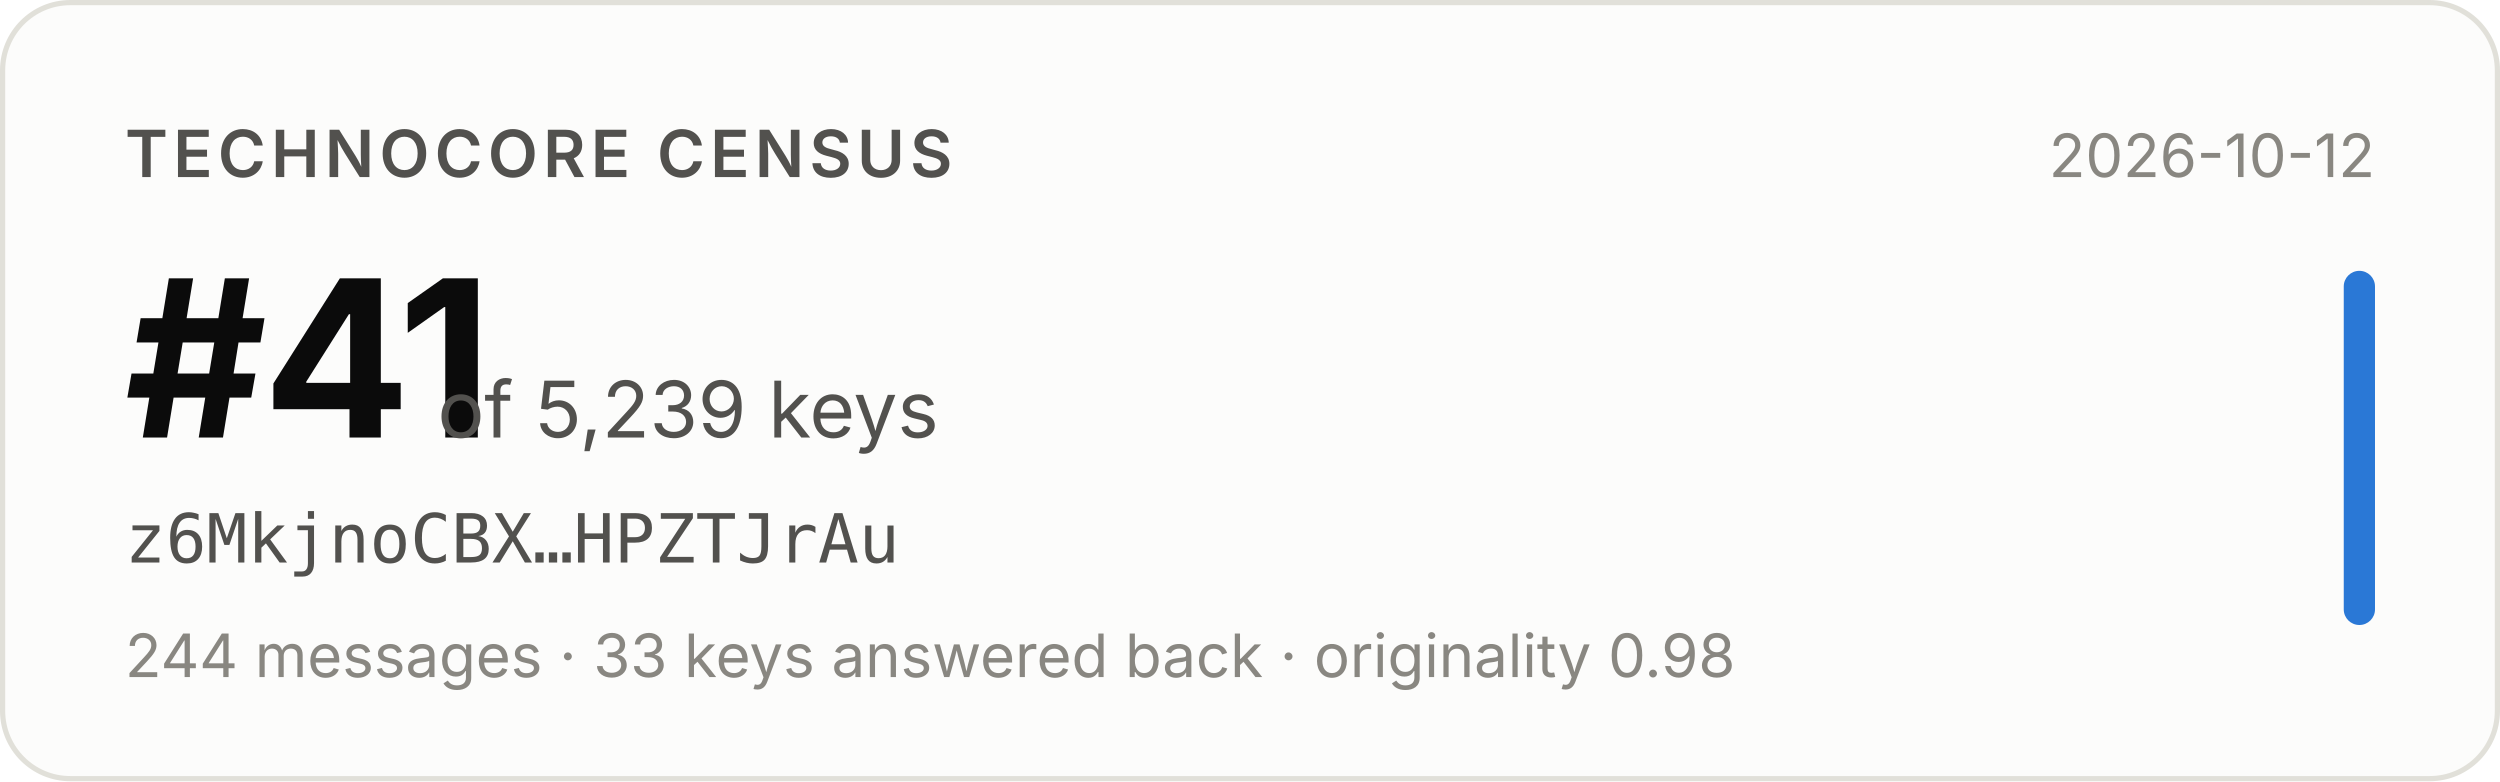
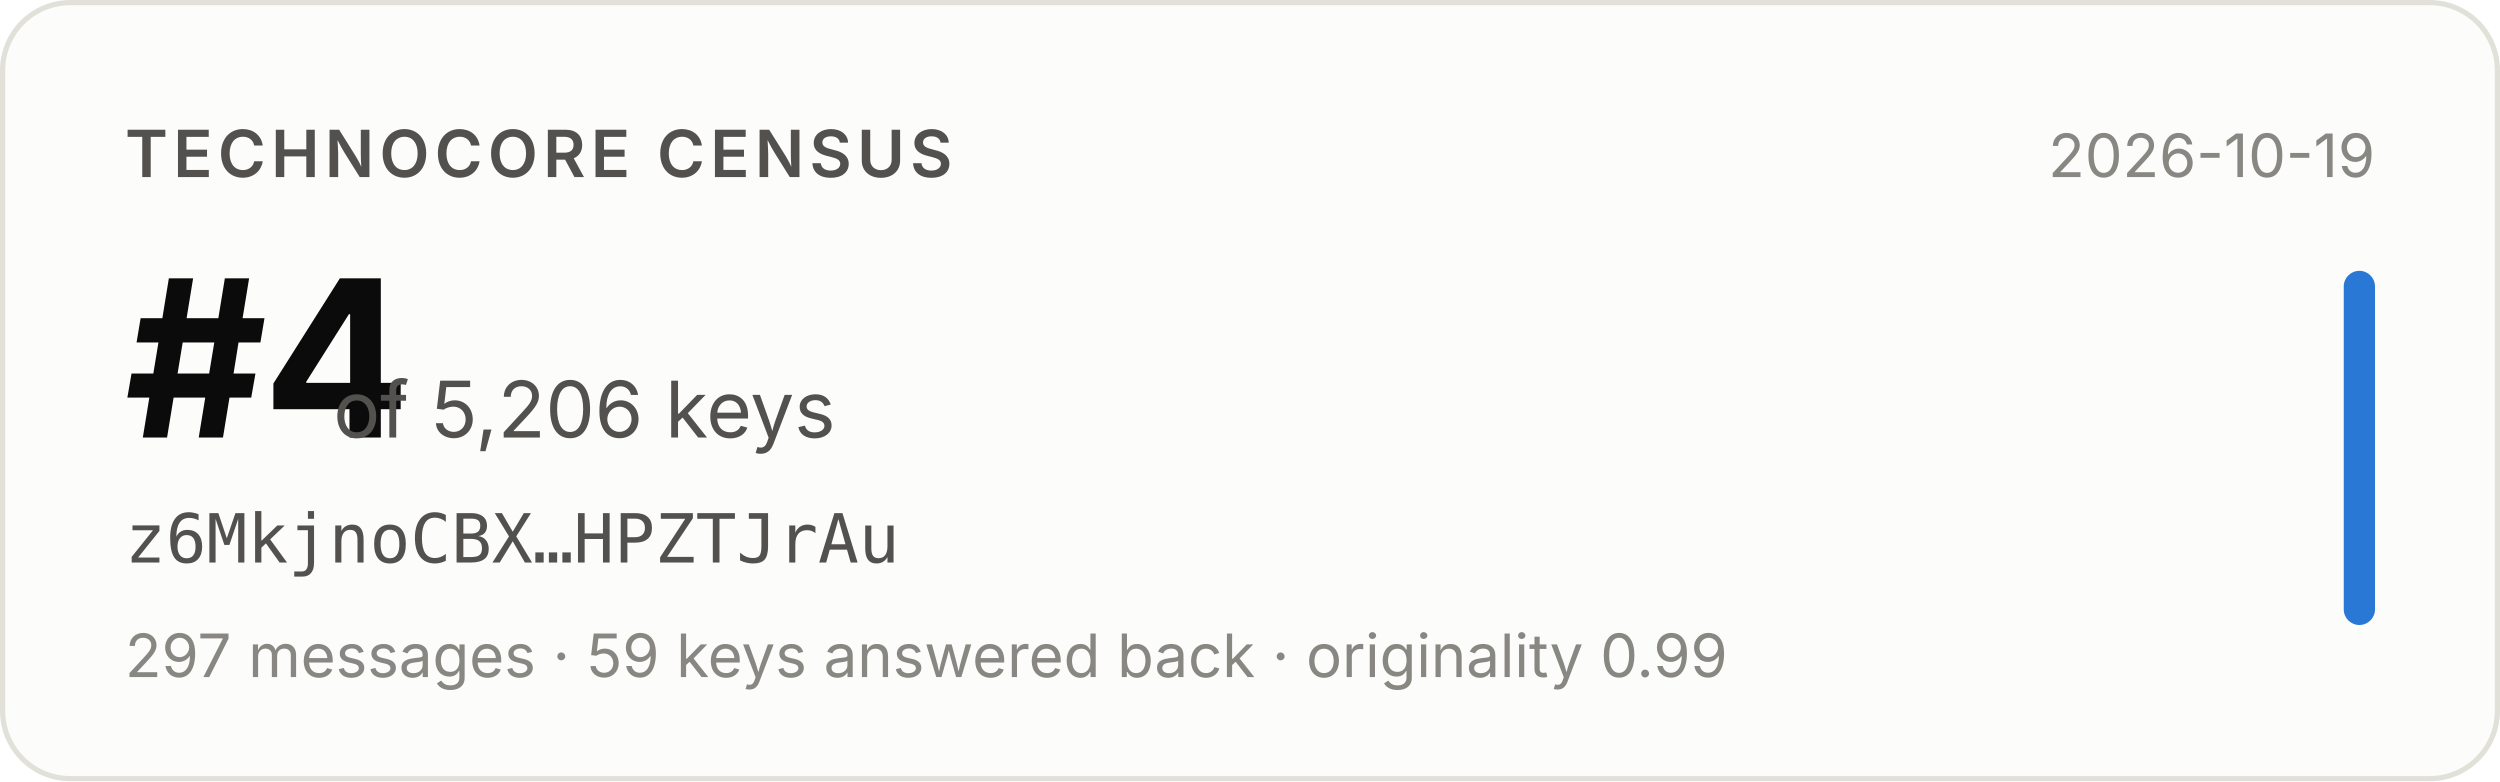
- <svg xmlns="http://www.w3.org/2000/svg" width="480" height="150" viewBox="0 0 480 150" role="img" aria-label="Technocore Census rank #41 of 5,239 keys for z6MkjnoCBX…HPZTJrAu, snapshot 2026-10-12">
+ <svg xmlns="http://www.w3.org/2000/svg" width="480" height="150" viewBox="0 0 480 150" role="img" aria-label="Technocore Census rank #4 of 5,206 keys for z6MkjnoCBX…HPZTJrAu, snapshot 2026-10-19">
  <rect x="0.5" y="0.5" width="479" height="149" rx="13" fill="#fcfcfb" stroke="#e1e0d9" />
  <g font-family="system-ui, -apple-system, 'Segoe UI', sans-serif">
    <text x="24" y="34" font-size="12.5" font-weight="600" fill="#52514e" letter-spacing="0.08em">TECHNOCORE CENSUS</text>
-     <text x="24" y="84" font-size="42" font-weight="650" fill="#0b0b0b" letter-spacing="-0.02em">#41</text>
-     <text x="84" y="84" font-size="15" fill="#52514e">of 5,239 keys</text>
+     <text x="24" y="84" font-size="42" font-weight="650" fill="#0b0b0b" letter-spacing="-0.02em">#4</text>
+     <text x="64" y="84" font-size="15" fill="#52514e">of 5,206 keys</text>
    <text x="24" y="108" font-size="13" fill="#52514e" font-family="ui-monospace, SFMono-Regular, Menlo, monospace">z6MkjnoCBX…HPZTJrAu</text>
-     <text x="24" y="130" font-size="11.5" fill="#898781">244 messages · 33 keys answered back · originality 0.98</text>
-     <text x="456" y="34" font-size="11.5" fill="#898781" text-anchor="end">2026-10-12</text>
+     <text x="24" y="130" font-size="11.5" fill="#898781">297 messages · 59 keys answered back · originality 0.99</text>
+     <text x="456" y="34" font-size="11.5" fill="#898781" text-anchor="end">2026-10-19</text>
    <rect x="450" y="52" width="6" height="68" rx="3" fill="#2a78d6" />
  </g>
</svg>
